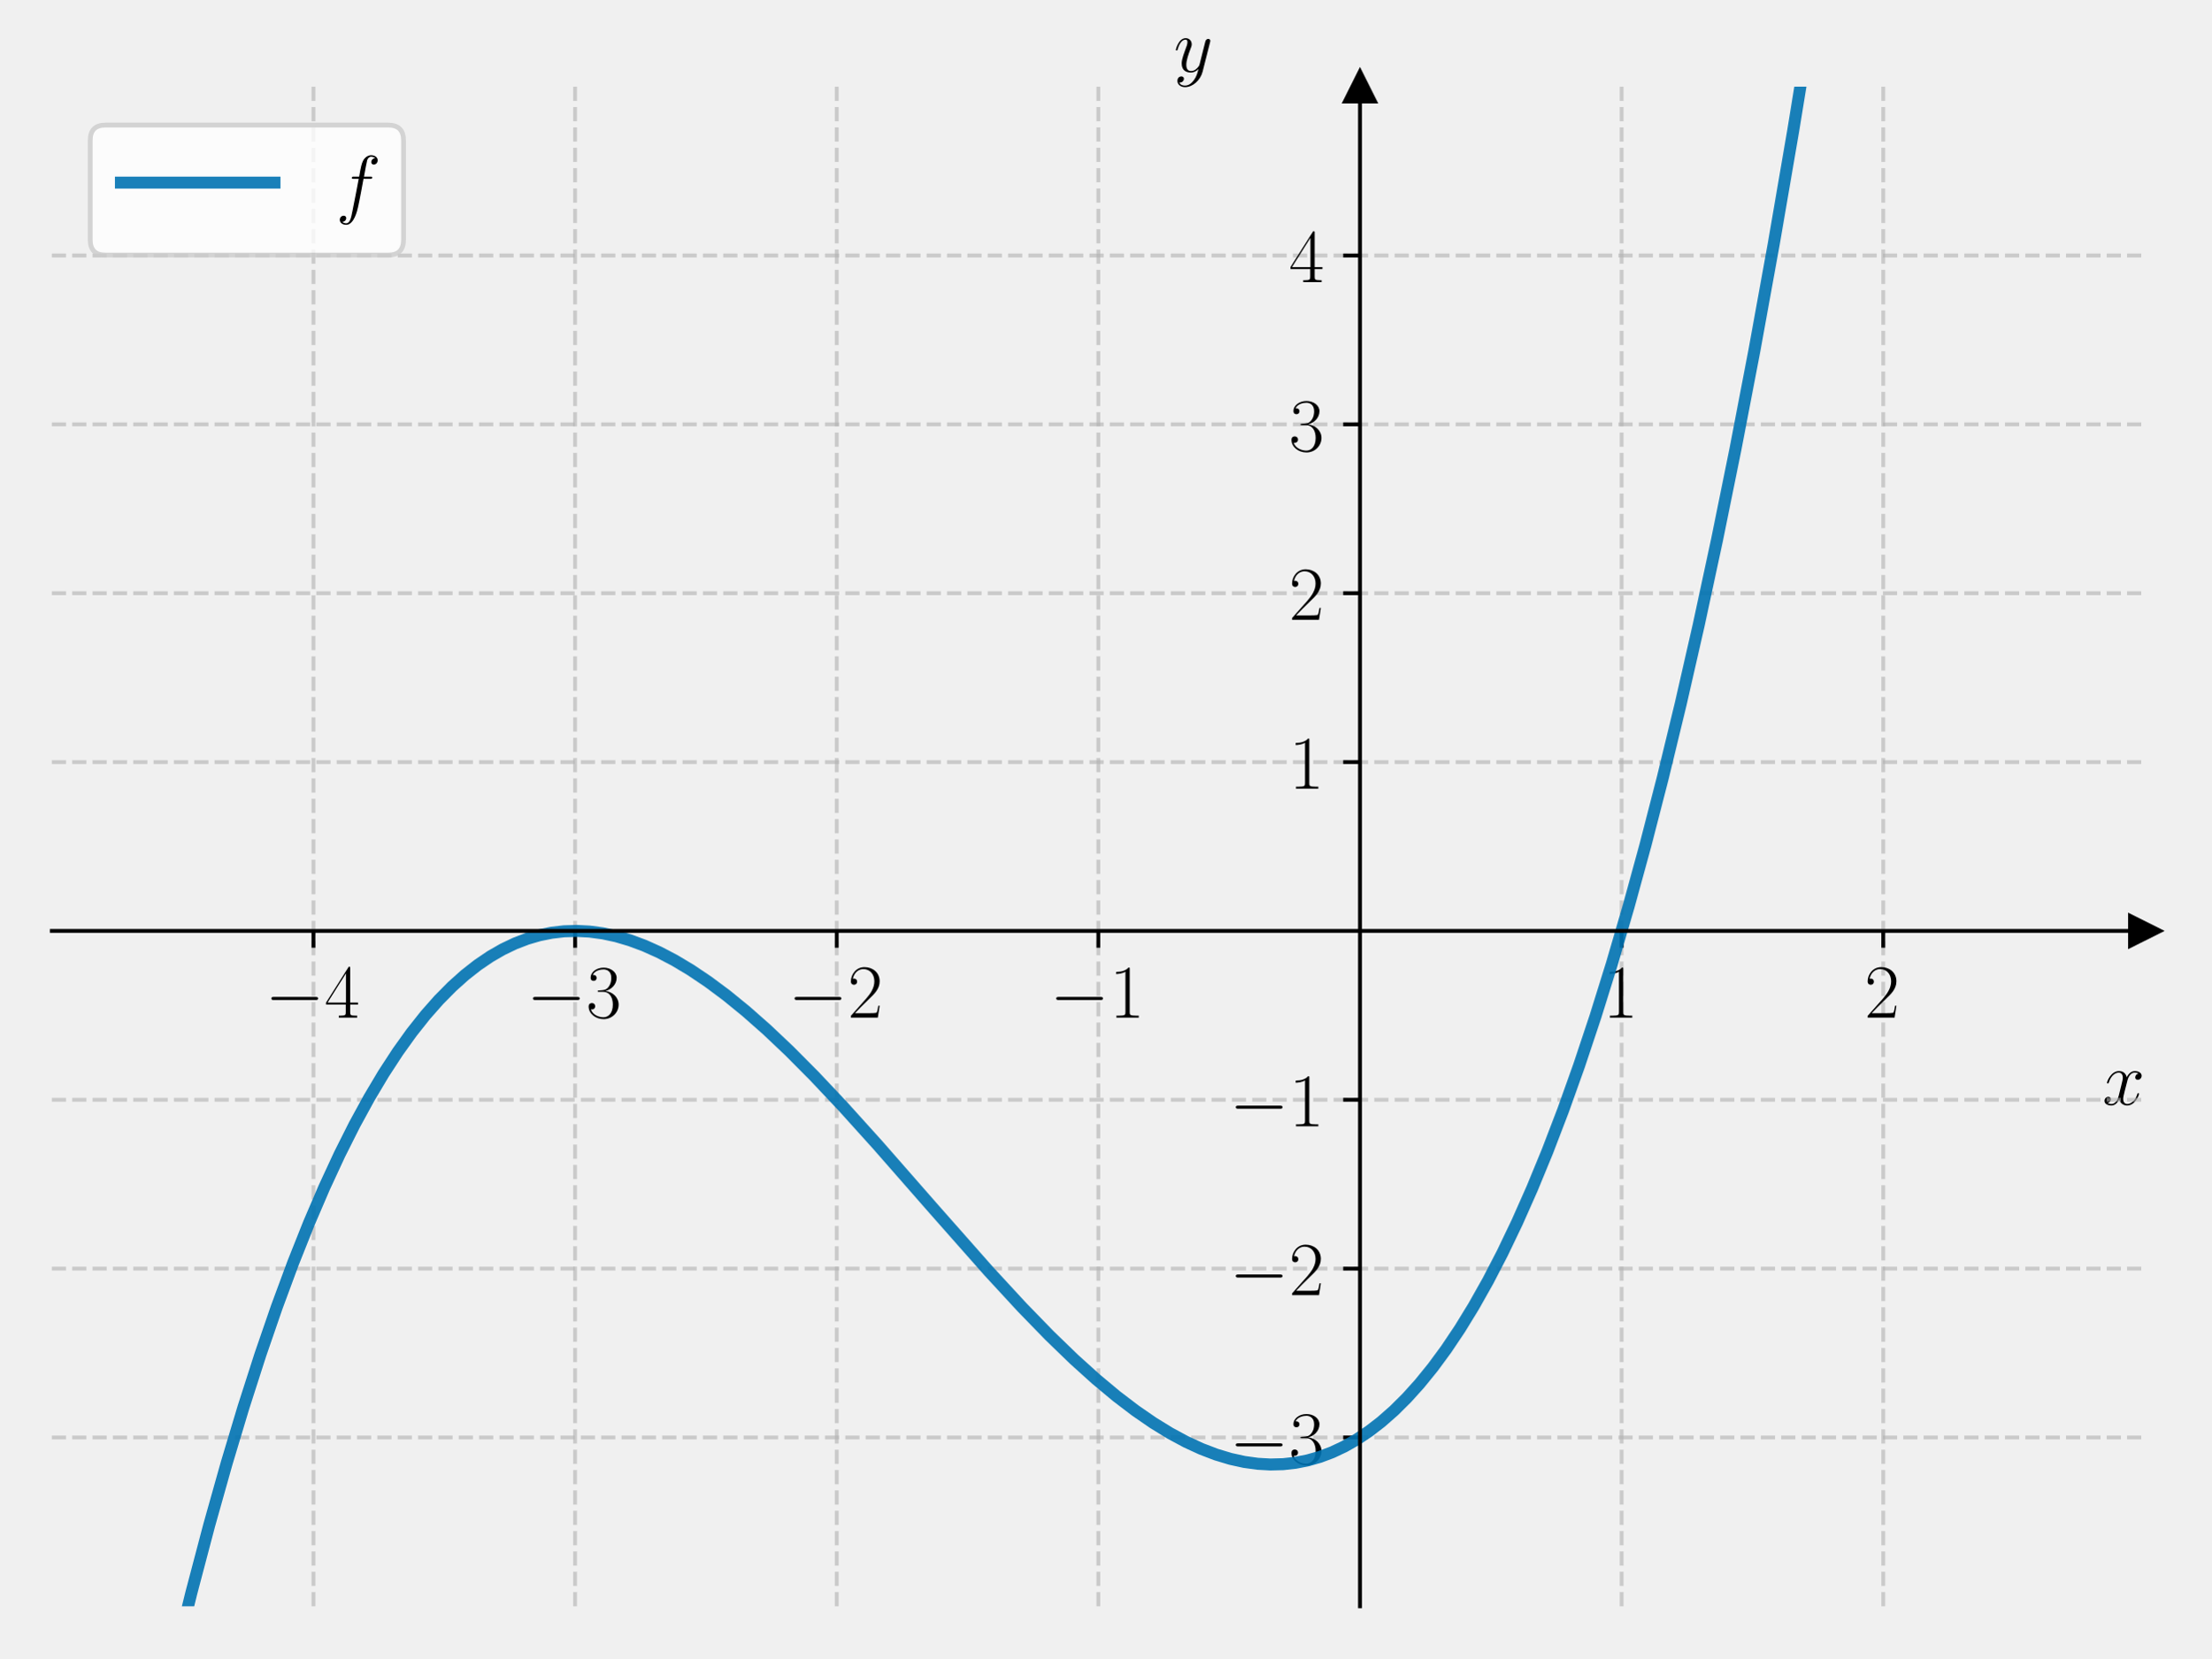
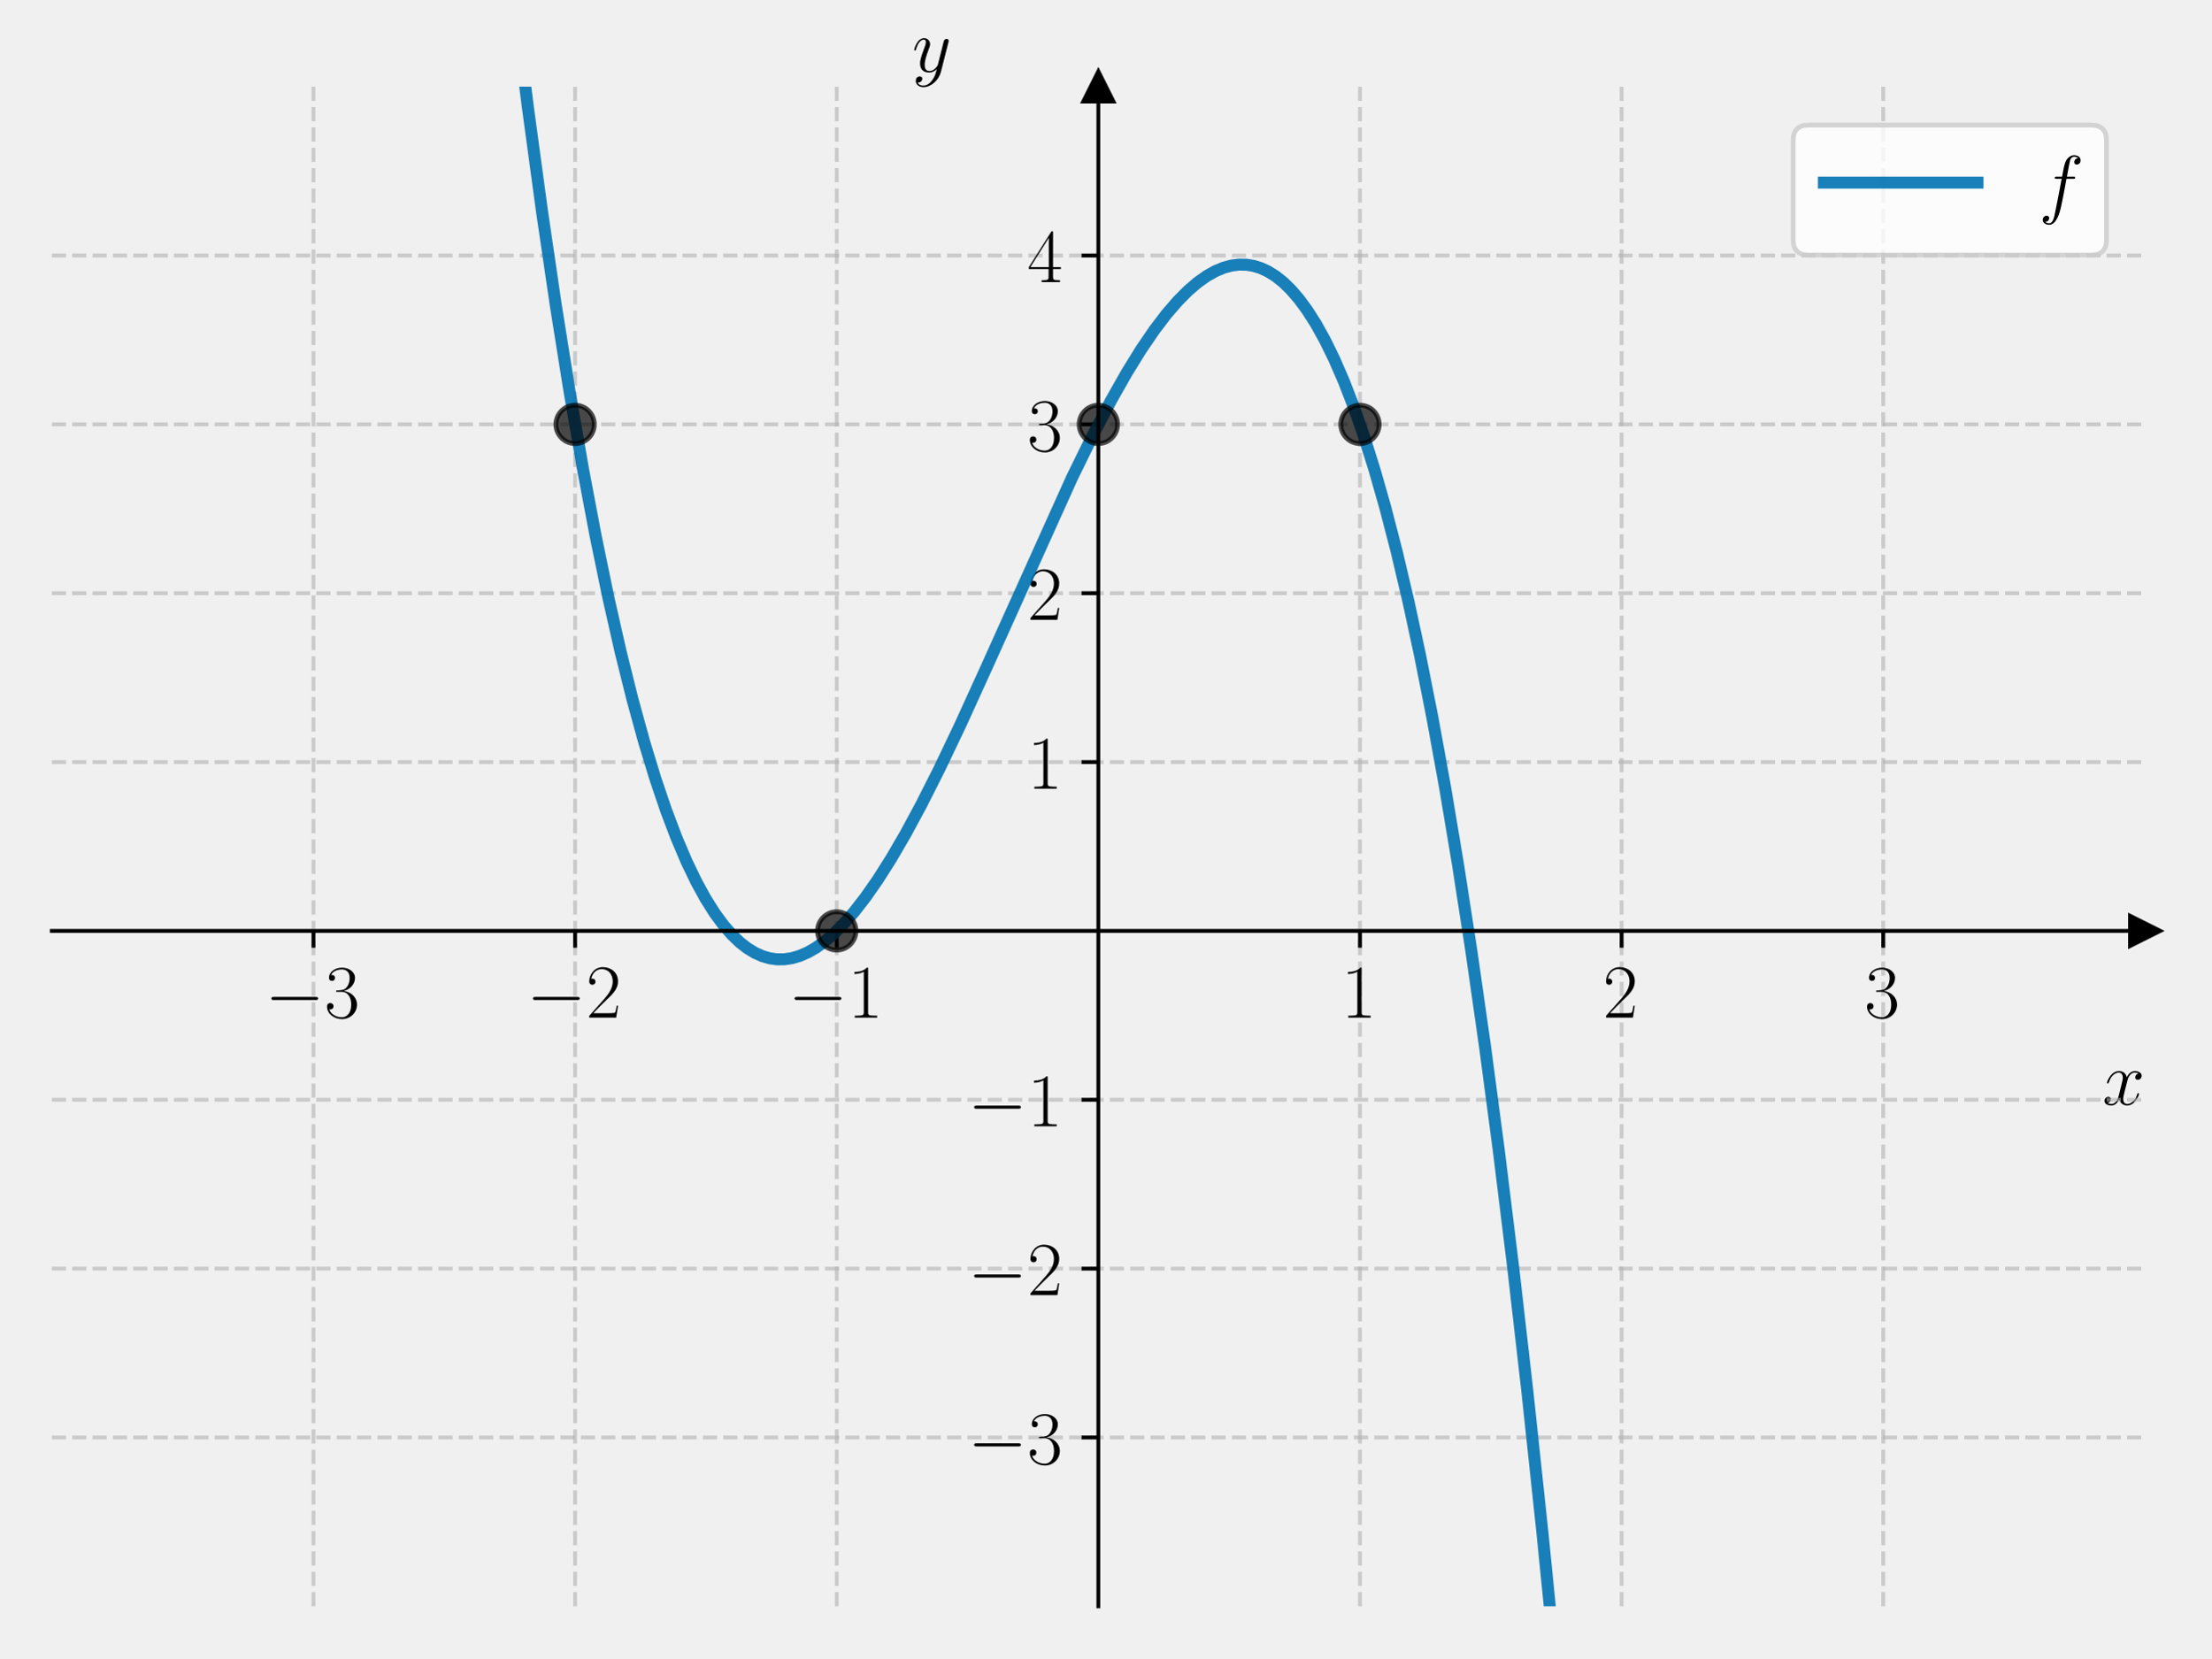
<svg xmlns="http://www.w3.org/2000/svg" xmlns:xlink="http://www.w3.org/1999/xlink" width="460.8pt" height="345.6pt" viewBox="0 0 460.8 345.6" version="1.1">
  <defs>
    <style type="text/css">*{stroke-linejoin: round; stroke-linecap: butt}</style>
  </defs>
  <g id="figure_1">
    <g id="patch_1">
      <path d="M 0 345.6  L 460.8 345.6  L 460.8 0  L 0 0  L 0 345.6  z " style="fill: none" />
    </g>
    <g id="axes_1">
      <g id="patch_2">
        <path d="M 10.8 334.8  L 447 334.8  L 447 18.065  L 10.8 18.065  L 10.8 334.8  z " style="fill: none" />
      </g>
      <g id="matplotlib.axis_1">
        <g id="xtick_1">
          <g id="line2d_1">
-             <path d="M 65.325 334.8  L 65.325 18.065  " clip-path="url(#pf9f7e07c33)" style="fill: none; stroke-dasharray: 2.96,1.28; stroke-dashoffset: 0; stroke: #b0b0b0; stroke-opacity: 0.6; stroke-width: 0.8" />
+             <path d="M 65.325 334.8  L 65.325 18.065  " clip-path="url(#p3c1c09e5f8)" style="fill: none; stroke-dasharray: 2.96,1.28; stroke-dashoffset: 0; stroke: #b0b0b0; stroke-opacity: 0.6; stroke-width: 0.8" />
          </g>
          <g id="line2d_2">
            <defs>
-               <path id="mdac7082b05" d="M 0 0  L 0 3.5  " style="stroke: #000000; stroke-width: 0.8" />
-             </defs>
-             <g>
-               <use xlink:href="#mdac7082b05" x="65.325" y="194.029" style="stroke: #000000; stroke-width: 0.8" />
+               <path id="m07e7a8d417" d="M 0 0  L 0 3.5  " style="stroke: #000000; stroke-width: 0.8" />
+             </defs>
+             <g>
+               <use xlink:href="#m07e7a8d417" x="65.325" y="194.029" style="stroke: #000000; stroke-width: 0.8" />
            </g>
          </g>
          <g id="text_1">
            <g transform="translate(55.22401 212.0983) scale(0.16 -0.16)">
              <defs>
                <path id="CMSY10-0" d="M 4218 1472  C 4326 1472 4442 1472 4442 1600  C 4442 1728 4326 1728 4218 1728  L 755 1728  C 646 1728 531 1728 531 1600  C 531 1472 646 1472 755 1472  L 4218 1472  z " transform="scale(0.015625)" />
-                 <path id="CMR17-34" d="M 2150 4122  C 2150 4256 2144 4256 2029 4256  L 128 1254  L 128 1088  L 1779 1088  L 1779 457  C 1779 224 1766 160 1318 160  L 1197 160  L 1197 0  C 1402 0 1747 0 1965 0  C 2182 0 2528 0 2733 0  L 2733 160  L 2611 160  C 2163 160 2150 224 2150 457  L 2150 1088  L 2803 1088  L 2803 1254  L 2150 1254  L 2150 4122  z M 1798 3703  L 1798 1254  L 256 1254  L 1798 3703  z " transform="scale(0.015625)" />
+                 <path id="CMR17-33" d="M 1414 2157  C 1984 2157 2234 1662 2234 1090  C 2234 320 1824 25 1453 25  C 1114 25 563 194 390 693  C 422 680 454 680 486 680  C 640 680 755 782 755 948  C 755 1133 614 1216 486 1216  C 378 1216 211 1165 211 926  C 211 335 787 -128 1466 -128  C 2176 -128 2720 430 2720 1085  C 2720 1707 2208 2157 1600 2227  C 2086 2328 2554 2756 2554 3329  C 2554 3820 2048 4179 1472 4179  C 890 4179 378 3829 378 3329  C 378 3110 544 3072 627 3072  C 762 3072 877 3155 877 3321  C 877 3486 762 3569 627 3569  C 602 3569 570 3569 544 3557  C 730 3959 1235 4032 1459 4032  C 1683 4032 2106 3925 2106 3320  C 2106 3143 2080 2828 1862 2550  C 1670 2304 1453 2304 1242 2284  C 1210 2284 1062 2269 1037 2269  C 992 2263 966 2257 966 2208  C 966 2163 973 2157 1101 2157  L 1414 2157  z " transform="scale(0.015625)" />
              </defs>
              <use xlink:href="#CMSY10-0" transform="scale(0.996264)" />
-               <use xlink:href="#CMR17-34" transform="translate(77.48747 0) scale(0.996264)" />
+               <use xlink:href="#CMR17-33" transform="translate(77.48747 0) scale(0.996264)" />
            </g>
          </g>
        </g>
        <g id="xtick_2">
          <g id="line2d_3">
-             <path d="M 119.85 334.8  L 119.85 18.065  " clip-path="url(#pf9f7e07c33)" style="fill: none; stroke-dasharray: 2.96,1.28; stroke-dashoffset: 0; stroke: #b0b0b0; stroke-opacity: 0.6; stroke-width: 0.8" />
+             <path d="M 119.85 334.8  L 119.85 18.065  " clip-path="url(#p3c1c09e5f8)" style="fill: none; stroke-dasharray: 2.96,1.28; stroke-dashoffset: 0; stroke: #b0b0b0; stroke-opacity: 0.6; stroke-width: 0.8" />
          </g>
          <g id="line2d_4">
            <g>
-               <use xlink:href="#mdac7082b05" x="119.85" y="194.029" style="stroke: #000000; stroke-width: 0.8" />
+               <use xlink:href="#m07e7a8d417" x="119.85" y="194.029" style="stroke: #000000; stroke-width: 0.8" />
            </g>
          </g>
          <g id="text_2">
            <g transform="translate(109.749 212.0983) scale(0.16 -0.16)">
              <defs>
-                 <path id="CMR17-33" d="M 1414 2157  C 1984 2157 2234 1662 2234 1090  C 2234 320 1824 25 1453 25  C 1114 25 563 194 390 693  C 422 680 454 680 486 680  C 640 680 755 782 755 948  C 755 1133 614 1216 486 1216  C 378 1216 211 1165 211 926  C 211 335 787 -128 1466 -128  C 2176 -128 2720 430 2720 1085  C 2720 1707 2208 2157 1600 2227  C 2086 2328 2554 2756 2554 3329  C 2554 3820 2048 4179 1472 4179  C 890 4179 378 3829 378 3329  C 378 3110 544 3072 627 3072  C 762 3072 877 3155 877 3321  C 877 3486 762 3569 627 3569  C 602 3569 570 3569 544 3557  C 730 3959 1235 4032 1459 4032  C 1683 4032 2106 3925 2106 3320  C 2106 3143 2080 2828 1862 2550  C 1670 2304 1453 2304 1242 2284  C 1210 2284 1062 2269 1037 2269  C 992 2263 966 2257 966 2208  C 966 2163 973 2157 1101 2157  L 1414 2157  z " transform="scale(0.015625)" />
+                 <path id="CMR17-32" d="M 2669 989  L 2554 989  C 2490 536 2438 459 2413 420  C 2381 369 1920 369 1830 369  L 602 369  C 832 619 1280 1072 1824 1597  C 2214 1967 2669 2402 2669 3035  C 2669 3790 2067 4224 1395 4224  C 691 4224 262 3604 262 3030  C 262 2780 448 2748 525 2748  C 589 2748 781 2787 781 3010  C 781 3207 614 3264 525 3264  C 486 3264 448 3258 422 3245  C 544 3790 915 4058 1306 4058  C 1862 4058 2227 3617 2227 3035  C 2227 2479 1901 2000 1536 1584  L 262 146  L 262 0  L 2515 0  L 2669 989  z " transform="scale(0.015625)" />
              </defs>
              <use xlink:href="#CMSY10-0" transform="scale(0.996264)" />
-               <use xlink:href="#CMR17-33" transform="translate(77.48747 0) scale(0.996264)" />
+               <use xlink:href="#CMR17-32" transform="translate(77.48747 0) scale(0.996264)" />
            </g>
          </g>
        </g>
        <g id="xtick_3">
          <g id="line2d_5">
-             <path d="M 174.375 334.8  L 174.375 18.065  " clip-path="url(#pf9f7e07c33)" style="fill: none; stroke-dasharray: 2.96,1.28; stroke-dashoffset: 0; stroke: #b0b0b0; stroke-opacity: 0.6; stroke-width: 0.8" />
+             <path d="M 174.375 334.8  L 174.375 18.065  " clip-path="url(#p3c1c09e5f8)" style="fill: none; stroke-dasharray: 2.96,1.28; stroke-dashoffset: 0; stroke: #b0b0b0; stroke-opacity: 0.6; stroke-width: 0.8" />
          </g>
          <g id="line2d_6">
            <g>
-               <use xlink:href="#mdac7082b05" x="174.375" y="194.029" style="stroke: #000000; stroke-width: 0.8" />
+               <use xlink:href="#m07e7a8d417" x="174.375" y="194.029" style="stroke: #000000; stroke-width: 0.8" />
            </g>
          </g>
          <g id="text_3">
            <g transform="translate(164.274 212.0983) scale(0.16 -0.16)">
              <defs>
-                 <path id="CMR17-32" d="M 2669 989  L 2554 989  C 2490 536 2438 459 2413 420  C 2381 369 1920 369 1830 369  L 602 369  C 832 619 1280 1072 1824 1597  C 2214 1967 2669 2402 2669 3035  C 2669 3790 2067 4224 1395 4224  C 691 4224 262 3604 262 3030  C 262 2780 448 2748 525 2748  C 589 2748 781 2787 781 3010  C 781 3207 614 3264 525 3264  C 486 3264 448 3258 422 3245  C 544 3790 915 4058 1306 4058  C 1862 4058 2227 3617 2227 3035  C 2227 2479 1901 2000 1536 1584  L 262 146  L 262 0  L 2515 0  L 2669 989  z " transform="scale(0.015625)" />
+                 <path id="CMR17-31" d="M 1702 4058  C 1702 4192 1696 4192 1606 4192  C 1357 3916 979 3827 621 3827  C 602 3827 570 3827 563 3808  C 557 3795 557 3782 557 3648  C 755 3648 1088 3686 1344 3839  L 1344 461  C 1344 236 1331 160 781 160  L 589 160  L 589 0  C 896 0 1216 0 1523 0  C 1830 0 2150 0 2458 0  L 2458 160  L 2266 160  C 1715 160 1702 230 1702 458  L 1702 4058  z " transform="scale(0.015625)" />
              </defs>
              <use xlink:href="#CMSY10-0" transform="scale(0.996264)" />
-               <use xlink:href="#CMR17-32" transform="translate(77.48747 0) scale(0.996264)" />
+               <use xlink:href="#CMR17-31" transform="translate(77.48747 0) scale(0.996264)" />
            </g>
          </g>
        </g>
        <g id="xtick_4">
          <g id="line2d_7">
-             <path d="M 228.9 334.8  L 228.9 18.065  " clip-path="url(#pf9f7e07c33)" style="fill: none; stroke-dasharray: 2.96,1.28; stroke-dashoffset: 0; stroke: #b0b0b0; stroke-opacity: 0.6; stroke-width: 0.8" />
+             <path d="M 283.425 334.8  L 283.425 18.065  " clip-path="url(#p3c1c09e5f8)" style="fill: none; stroke-dasharray: 2.96,1.28; stroke-dashoffset: 0; stroke: #b0b0b0; stroke-opacity: 0.6; stroke-width: 0.8" />
          </g>
          <g id="line2d_8">
            <g>
-               <use xlink:href="#mdac7082b05" x="228.9" y="194.029" style="stroke: #000000; stroke-width: 0.8" />
+               <use xlink:href="#m07e7a8d417" x="283.425" y="194.029" style="stroke: #000000; stroke-width: 0.8" />
            </g>
          </g>
          <g id="text_4">
-             <g transform="translate(218.799 212.0983) scale(0.16 -0.16)">
-               <defs>
-                 <path id="CMR17-31" d="M 1702 4058  C 1702 4192 1696 4192 1606 4192  C 1357 3916 979 3827 621 3827  C 602 3827 570 3827 563 3808  C 557 3795 557 3782 557 3648  C 755 3648 1088 3686 1344 3839  L 1344 461  C 1344 236 1331 160 781 160  L 589 160  L 589 0  C 896 0 1216 0 1523 0  C 1830 0 2150 0 2458 0  L 2458 160  L 2266 160  C 1715 160 1702 230 1702 458  L 1702 4058  z " transform="scale(0.015625)" />
-               </defs>
-               <use xlink:href="#CMSY10-0" transform="scale(0.996264)" />
-               <use xlink:href="#CMR17-31" transform="translate(77.48747 0) scale(0.996264)" />
+             <g transform="translate(279.523 212.0983) scale(0.16 -0.16)">
+               <use xlink:href="#CMR17-31" transform="scale(0.996264)" />
            </g>
          </g>
        </g>
        <g id="xtick_5">
          <g id="line2d_9">
-             <path d="M 337.95 334.8  L 337.95 18.065  " clip-path="url(#pf9f7e07c33)" style="fill: none; stroke-dasharray: 2.96,1.28; stroke-dashoffset: 0; stroke: #b0b0b0; stroke-opacity: 0.6; stroke-width: 0.8" />
+             <path d="M 337.95 334.8  L 337.95 18.065  " clip-path="url(#p3c1c09e5f8)" style="fill: none; stroke-dasharray: 2.96,1.28; stroke-dashoffset: 0; stroke: #b0b0b0; stroke-opacity: 0.6; stroke-width: 0.8" />
          </g>
          <g id="line2d_10">
            <g>
-               <use xlink:href="#mdac7082b05" x="337.95" y="194.029" style="stroke: #000000; stroke-width: 0.8" />
+               <use xlink:href="#m07e7a8d417" x="337.95" y="194.029" style="stroke: #000000; stroke-width: 0.8" />
            </g>
          </g>
          <g id="text_5">
            <g transform="translate(334.048 212.0983) scale(0.16 -0.16)">
-               <use xlink:href="#CMR17-31" transform="scale(0.996264)" />
+               <use xlink:href="#CMR17-32" transform="scale(0.996264)" />
            </g>
          </g>
        </g>
        <g id="xtick_6">
          <g id="line2d_11">
-             <path d="M 392.475 334.8  L 392.475 18.065  " clip-path="url(#pf9f7e07c33)" style="fill: none; stroke-dasharray: 2.96,1.28; stroke-dashoffset: 0; stroke: #b0b0b0; stroke-opacity: 0.6; stroke-width: 0.8" />
+             <path d="M 392.475 334.8  L 392.475 18.065  " clip-path="url(#p3c1c09e5f8)" style="fill: none; stroke-dasharray: 2.96,1.28; stroke-dashoffset: 0; stroke: #b0b0b0; stroke-opacity: 0.6; stroke-width: 0.8" />
          </g>
          <g id="line2d_12">
            <g>
-               <use xlink:href="#mdac7082b05" x="392.475" y="194.029" style="stroke: #000000; stroke-width: 0.8" />
+               <use xlink:href="#m07e7a8d417" x="392.475" y="194.029" style="stroke: #000000; stroke-width: 0.8" />
            </g>
          </g>
          <g id="text_6">
            <g transform="translate(388.573 212.0983) scale(0.16 -0.16)">
-               <use xlink:href="#CMR17-32" transform="scale(0.996264)" />
+               <use xlink:href="#CMR17-33" transform="scale(0.996264)" />
            </g>
          </g>
        </g>
        <g id="text_7">
          <g transform="translate(438.1306 230.2673) scale(0.16 -0.16)">
            <defs>
              <path id="CMMI12-78" d="M 3034 2606  C 2829 2567 2752 2414 2752 2293  C 2752 2139 2874 2088 2963 2088  C 3155 2088 3290 2254 3290 2427  C 3290 2695 2982 2816 2714 2816  C 2323 2816 2106 2433 2048 2312  C 1901 2816 1504 2816 1389 2816  C 736 2816 390 1980 390 1839  C 390 1814 416 1782 461 1782  C 512 1782 525 1820 538 1846  C 755 2555 1184 2689 1370 2689  C 1658 2689 1715 2420 1715 2267  C 1715 2127 1677 1980 1600 1673  L 1382 798  C 1286 415 1101 64 762 64  C 730 64 570 64 435 147  C 666 192 717 383 717 460  C 717 588 621 664 499 664  C 346 664 179 530 179 326  C 179 57 480 -64 755 -64  C 1062 -64 1280 179 1414 441  C 1517 64 1837 -64 2074 -64  C 2726 -64 3072 773 3072 913  C 3072 945 3046 971 3008 971  C 2950 971 2944 939 2925 888  C 2752 326 2381 64 2093 64  C 1869 64 1747 230 1747 492  C 1747 632 1773 734 1875 1156  L 2099 2024  C 2195 2408 2413 2689 2707 2689  C 2720 2689 2899 2689 3034 2606  z " transform="scale(0.015625)" />
            </defs>
            <use xlink:href="#CMMI12-78" transform="scale(0.996264)" />
          </g>
        </g>
      </g>
      <g id="matplotlib.axis_2">
        <g id="ytick_1">
          <g id="line2d_13">
-             <path d="M 10.8 299.607  L 447 299.607  " clip-path="url(#pf9f7e07c33)" style="fill: none; stroke-dasharray: 2.96,1.28; stroke-dashoffset: 0; stroke: #b0b0b0; stroke-opacity: 0.6; stroke-width: 0.8" />
+             <path d="M 10.8 299.607  L 447 299.607  " clip-path="url(#p3c1c09e5f8)" style="fill: none; stroke-dasharray: 2.96,1.28; stroke-dashoffset: 0; stroke: #b0b0b0; stroke-opacity: 0.6; stroke-width: 0.8" />
          </g>
          <g id="line2d_14">
            <defs>
-               <path id="m196fb8ea1c" d="M 0 0  L -3.5 0  " style="stroke: #000000; stroke-width: 0.8" />
-             </defs>
-             <g>
-               <use xlink:href="#m196fb8ea1c" x="283.425" y="299.607" style="stroke: #000000; stroke-width: 0.8" />
+               <path id="mb980d306f5" d="M 0 0  L -3.5 0  " style="stroke: #000000; stroke-width: 0.8" />
+             </defs>
+             <g>
+               <use xlink:href="#mb980d306f5" x="228.9" y="299.607" style="stroke: #000000; stroke-width: 0.8" />
            </g>
          </g>
          <g id="text_8">
-             <g transform="translate(256.223 305.142) scale(0.16 -0.16)">
+             <g transform="translate(201.698 305.142) scale(0.16 -0.16)">
              <use xlink:href="#CMSY10-0" transform="scale(0.996264)" />
              <use xlink:href="#CMR17-33" transform="translate(77.48747 0) scale(0.996264)" />
            </g>
          </g>
        </g>
        <g id="ytick_2">
          <g id="line2d_15">
-             <path d="M 10.8 264.414  L 447 264.414  " clip-path="url(#pf9f7e07c33)" style="fill: none; stroke-dasharray: 2.96,1.28; stroke-dashoffset: 0; stroke: #b0b0b0; stroke-opacity: 0.6; stroke-width: 0.8" />
+             <path d="M 10.8 264.414  L 447 264.414  " clip-path="url(#p3c1c09e5f8)" style="fill: none; stroke-dasharray: 2.96,1.28; stroke-dashoffset: 0; stroke: #b0b0b0; stroke-opacity: 0.6; stroke-width: 0.8" />
          </g>
          <g id="line2d_16">
            <g>
-               <use xlink:href="#m196fb8ea1c" x="283.425" y="264.414" style="stroke: #000000; stroke-width: 0.8" />
+               <use xlink:href="#mb980d306f5" x="228.9" y="264.414" style="stroke: #000000; stroke-width: 0.8" />
            </g>
          </g>
          <g id="text_9">
-             <g transform="translate(256.223 269.9491) scale(0.16 -0.16)">
+             <g transform="translate(201.698 269.9491) scale(0.16 -0.16)">
              <use xlink:href="#CMSY10-0" transform="scale(0.996264)" />
              <use xlink:href="#CMR17-32" transform="translate(77.48747 0) scale(0.996264)" />
            </g>
          </g>
        </g>
        <g id="ytick_3">
          <g id="line2d_17">
-             <path d="M 10.8 229.222  L 447 229.222  " clip-path="url(#pf9f7e07c33)" style="fill: none; stroke-dasharray: 2.96,1.28; stroke-dashoffset: 0; stroke: #b0b0b0; stroke-opacity: 0.6; stroke-width: 0.8" />
+             <path d="M 10.8 229.222  L 447 229.222  " clip-path="url(#p3c1c09e5f8)" style="fill: none; stroke-dasharray: 2.96,1.28; stroke-dashoffset: 0; stroke: #b0b0b0; stroke-opacity: 0.6; stroke-width: 0.8" />
          </g>
          <g id="line2d_18">
            <g>
-               <use xlink:href="#m196fb8ea1c" x="283.425" y="229.222" style="stroke: #000000; stroke-width: 0.8" />
+               <use xlink:href="#mb980d306f5" x="228.9" y="229.222" style="stroke: #000000; stroke-width: 0.8" />
            </g>
          </g>
          <g id="text_10">
-             <g transform="translate(256.223 234.7563) scale(0.16 -0.16)">
+             <g transform="translate(201.698 234.7563) scale(0.16 -0.16)">
              <use xlink:href="#CMSY10-0" transform="scale(0.996264)" />
              <use xlink:href="#CMR17-31" transform="translate(77.48747 0) scale(0.996264)" />
            </g>
          </g>
        </g>
        <g id="ytick_4">
          <g id="line2d_19">
-             <path d="M 10.8 158.836  L 447 158.836  " clip-path="url(#pf9f7e07c33)" style="fill: none; stroke-dasharray: 2.96,1.28; stroke-dashoffset: 0; stroke: #b0b0b0; stroke-opacity: 0.6; stroke-width: 0.8" />
+             <path d="M 10.8 158.836  L 447 158.836  " clip-path="url(#p3c1c09e5f8)" style="fill: none; stroke-dasharray: 2.96,1.28; stroke-dashoffset: 0; stroke: #b0b0b0; stroke-opacity: 0.6; stroke-width: 0.8" />
          </g>
          <g id="line2d_20">
            <g>
-               <use xlink:href="#m196fb8ea1c" x="283.425" y="158.836" style="stroke: #000000; stroke-width: 0.8" />
+               <use xlink:href="#mb980d306f5" x="228.9" y="158.836" style="stroke: #000000; stroke-width: 0.8" />
            </g>
          </g>
          <g id="text_11">
-             <g transform="translate(268.621 164.3706) scale(0.16 -0.16)">
+             <g transform="translate(214.096 164.3706) scale(0.16 -0.16)">
              <use xlink:href="#CMR17-31" transform="scale(0.996264)" />
            </g>
          </g>
        </g>
        <g id="ytick_5">
          <g id="line2d_21">
-             <path d="M 10.8 123.643  L 447 123.643  " clip-path="url(#pf9f7e07c33)" style="fill: none; stroke-dasharray: 2.96,1.28; stroke-dashoffset: 0; stroke: #b0b0b0; stroke-opacity: 0.6; stroke-width: 0.8" />
+             <path d="M 10.8 123.643  L 447 123.643  " clip-path="url(#p3c1c09e5f8)" style="fill: none; stroke-dasharray: 2.96,1.28; stroke-dashoffset: 0; stroke: #b0b0b0; stroke-opacity: 0.6; stroke-width: 0.8" />
          </g>
          <g id="line2d_22">
            <g>
-               <use xlink:href="#m196fb8ea1c" x="283.425" y="123.643" style="stroke: #000000; stroke-width: 0.8" />
+               <use xlink:href="#mb980d306f5" x="228.9" y="123.643" style="stroke: #000000; stroke-width: 0.8" />
            </g>
          </g>
          <g id="text_12">
-             <g transform="translate(268.621 129.1778) scale(0.16 -0.16)">
+             <g transform="translate(214.096 129.1778) scale(0.16 -0.16)">
              <use xlink:href="#CMR17-32" transform="scale(0.996264)" />
            </g>
          </g>
        </g>
        <g id="ytick_6">
          <g id="line2d_23">
-             <path d="M 10.8 88.45  L 447 88.45  " clip-path="url(#pf9f7e07c33)" style="fill: none; stroke-dasharray: 2.96,1.28; stroke-dashoffset: 0; stroke: #b0b0b0; stroke-opacity: 0.6; stroke-width: 0.8" />
+             <path d="M 10.8 88.45  L 447 88.45  " clip-path="url(#p3c1c09e5f8)" style="fill: none; stroke-dasharray: 2.96,1.28; stroke-dashoffset: 0; stroke: #b0b0b0; stroke-opacity: 0.6; stroke-width: 0.8" />
          </g>
          <g id="line2d_24">
            <g>
-               <use xlink:href="#m196fb8ea1c" x="283.425" y="88.45" style="stroke: #000000; stroke-width: 0.8" />
+               <use xlink:href="#mb980d306f5" x="228.9" y="88.45" style="stroke: #000000; stroke-width: 0.8" />
            </g>
          </g>
          <g id="text_13">
-             <g transform="translate(268.621 93.98499) scale(0.16 -0.16)">
+             <g transform="translate(214.096 93.98499) scale(0.16 -0.16)">
              <use xlink:href="#CMR17-33" transform="scale(0.996264)" />
            </g>
          </g>
        </g>
        <g id="ytick_7">
          <g id="line2d_25">
-             <path d="M 10.8 53.257  L 447 53.257  " clip-path="url(#pf9f7e07c33)" style="fill: none; stroke-dasharray: 2.96,1.28; stroke-dashoffset: 0; stroke: #b0b0b0; stroke-opacity: 0.6; stroke-width: 0.8" />
+             <path d="M 10.8 53.257  L 447 53.257  " clip-path="url(#p3c1c09e5f8)" style="fill: none; stroke-dasharray: 2.96,1.28; stroke-dashoffset: 0; stroke: #b0b0b0; stroke-opacity: 0.6; stroke-width: 0.8" />
          </g>
          <g id="line2d_26">
            <g>
-               <use xlink:href="#m196fb8ea1c" x="283.425" y="53.257" style="stroke: #000000; stroke-width: 0.8" />
+               <use xlink:href="#mb980d306f5" x="228.9" y="53.257" style="stroke: #000000; stroke-width: 0.8" />
            </g>
          </g>
          <g id="text_14">
-             <g transform="translate(268.621 58.79216) scale(0.16 -0.16)">
+             <g transform="translate(214.096 58.79216) scale(0.16 -0.16)">
+               <defs>
+                 <path id="CMR17-34" d="M 2150 4122  C 2150 4256 2144 4256 2029 4256  L 128 1254  L 128 1088  L 1779 1088  L 1779 457  C 1779 224 1766 160 1318 160  L 1197 160  L 1197 0  C 1402 0 1747 0 1965 0  C 2182 0 2528 0 2733 0  L 2733 160  L 2611 160  C 2163 160 2150 224 2150 457  L 2150 1088  L 2803 1088  L 2803 1254  L 2150 1254  L 2150 4122  z M 1798 3703  L 1798 1254  L 256 1254  L 1798 3703  z " transform="scale(0.015625)" />
+               </defs>
              <use xlink:href="#CMR17-34" transform="scale(0.996264)" />
            </g>
          </g>
        </g>
        <g id="text_15">
-           <g transform="translate(244.6127 14.96506) scale(0.16 -0.16)">
+           <g transform="translate(190.0877 14.96506) scale(0.16 -0.16)">
            <defs>
              <path id="CMMI12-79" d="M 1683 -700  C 1510 -939 1261 -1152 947 -1152  C 870 -1152 563 -1152 467 -889  C 486 -895 518 -895 531 -895  C 723 -895 851 -729 851 -582  C 851 -435 730 -384 634 -384  C 531 -384 307 -458 307 -759  C 307 -1071 582 -1286 947 -1286  C 1587 -1286 2234 -700 2413 6  L 3040 2485  C 3046 2517 3059 2556 3059 2594  C 3059 2689 2982 2753 2886 2753  C 2829 2753 2694 2727 2643 2535  L 2170 658  C 2138 543 2138 530 2086 460  C 1958 281 1747 64 1440 64  C 1082 64 1050 415 1050 588  C 1050 952 1222 1443 1395 1903  C 1466 2088 1504 2178 1504 2305  C 1504 2574 1312 2816 998 2816  C 410 2816 173 1890 173 1839  C 173 1814 198 1782 243 1782  C 301 1782 307 1807 333 1897  C 486 2433 730 2689 979 2689  C 1037 2689 1146 2689 1146 2478  C 1146 2312 1075 2127 979 1884  C 666 1047 666 837 666 683  C 666 77 1101 -64 1421 -64  C 1606 -64 1837 -6 2061 230  L 2067 224  C 1971 -147 1907 -392 1683 -700  z " transform="scale(0.015625)" />
            </defs>
            <use xlink:href="#CMMI12-79" transform="scale(0.996264)" />
          </g>
        </g>
      </g>
      <g id="line2d_27">
        <defs>
-           <path id="m37737020fb" d="M 3 0  L -3 -3  L -3 3  z " style="stroke: #000000; stroke-linejoin: miter" />
+           <path id="m20fec77bb6" d="M 3 0  L -3 -3  L -3 3  z " style="stroke: #000000; stroke-linejoin: miter" />
        </defs>
        <g>
-           <use xlink:href="#m37737020fb" x="447" y="194.029" style="stroke: #000000; stroke-linejoin: miter" />
+           <use xlink:href="#m20fec77bb6" x="447" y="194.029" style="stroke: #000000; stroke-linejoin: miter" />
        </g>
      </g>
      <g id="line2d_28">
        <defs>
-           <path id="mb7b9f23eda" d="M 0 -3  L -3 3  L 3 3  z " style="stroke: #000000; stroke-linejoin: miter" />
+           <path id="me715095200" d="M 0 -3  L -3 3  L 3 3  z " style="stroke: #000000; stroke-linejoin: miter" />
        </defs>
        <g>
-           <use xlink:href="#mb7b9f23eda" x="283.425" y="18.065" style="stroke: #000000; stroke-linejoin: miter" />
+           <use xlink:href="#me715095200" x="228.9" y="18.065" style="stroke: #000000; stroke-linejoin: miter" />
        </g>
      </g>
      <g id="line2d_29">
-         <path d="M 36.255 346.6  L 39.88 331.978  L 43.608 317.847  L 47.23 304.981  L 50.745 293.285  L 54.26 282.349  L 57.669 272.454  L 61.078 263.239  L 64.38 254.945  L 67.575 247.497  L 70.771 240.603  L 73.86 234.451  L 76.949 228.792  L 79.932 223.783  L 82.914 219.208  L 85.79 215.198  L 88.666 211.571  L 91.436 208.432  L 94.205 205.629  L 96.868 203.243  L 99.531 201.152  L 102.194 199.347  L 104.751 197.876  L 107.307 196.655  L 109.864 195.675  L 112.42 194.93  L 114.977 194.412  L 117.533 194.114  L 120.196 194.031  L 122.859 194.17  L 125.629 194.542  L 128.398 195.137  L 131.274 195.981  L 134.257 197.088  L 137.346 198.473  L 140.542 200.145  L 143.95 202.183  L 147.572 204.617  L 151.407 207.472  L 155.454 210.771  L 159.822 214.625  L 164.509 219.061  L 169.728 224.315  L 175.693 230.646  L 182.937 238.675  L 194.547 251.933  L 206.051 264.956  L 212.975 272.462  L 218.727 278.381  L 223.84 283.329  L 228.421 287.462  L 232.681 291.014  L 236.623 294.018  L 240.351 296.587  L 243.866 298.746  L 247.168 300.523  L 250.364 301.997  L 253.453 303.178  L 256.435 304.079  L 259.312 304.714  L 262.081 305.099  L 264.744 305.251  L 267.407 305.181  L 269.964 304.897  L 272.52 304.393  L 275.076 303.663  L 277.633 302.698  L 280.189 301.491  L 282.746 300.036  L 285.302 298.325  L 287.859 296.351  L 290.522 294.007  L 293.185 291.361  L 295.848 288.405  L 298.617 284.994  L 301.387 281.229  L 304.263 276.936  L 307.139 272.241  L 310.122 266.938  L 313.104 261.18  L 316.193 254.726  L 319.282 247.76  L 322.478 240.001  L 325.78 231.377  L 329.082 222.123  L 332.491 211.892  L 335.899 200.955  L 339.415 188.919  L 342.93 176.095  L 346.552 162.038  L 350.28 146.651  L 354.008 130.312  L 357.843 112.49  L 361.677 93.612  L 365.619 73.084  L 369.666 50.786  L 373.714 27.229  L 377.868 1.71  L 378.297 -1  L 378.297 -1  " clip-path="url(#pf9f7e07c33)" style="fill: none; stroke: #0072b2; stroke-opacity: 0.9; stroke-width: 2.5; stroke-linecap: square" />
+         <path d="M 107.066 -1  L 109.97 22.079  L 112.953 44.054  L 115.829 63.635  L 118.705 81.681  L 121.474 97.654  L 124.137 111.75  L 126.8 124.646  L 129.357 135.931  L 131.807 145.771  L 134.257 154.686  L 136.6 162.373  L 138.837 168.969  L 140.968 174.597  L 143.098 179.606  L 145.122 183.809  L 147.039 187.306  L 148.957 190.345  L 150.767 192.808  L 152.472 194.775  L 154.176 196.412  L 155.774 197.654  L 157.372 198.623  L 158.97 199.325  L 160.461 199.747  L 161.952 199.951  L 163.443 199.943  L 165.041 199.707  L 166.639 199.242  L 168.343 198.505  L 170.048 197.527  L 171.858 196.235  L 173.776 194.596  L 175.8 192.578  L 178.037 190.023  L 180.38 187.005  L 182.937 183.341  L 185.706 178.972  L 188.689 173.85  L 191.991 167.734  L 195.719 160.352  L 200.086 151.195  L 205.625 139.031  L 223.414 99.553  L 227.782 90.638  L 231.51 83.524  L 234.812 77.691  L 237.794 72.861  L 240.564 68.797  L 243.12 65.442  L 245.464 62.729  L 247.594 60.585  L 249.618 58.851  L 251.536 57.495  L 253.346 56.483  L 255.051 55.78  L 256.648 55.35  L 258.246 55.148  L 259.738 55.174  L 261.229 55.412  L 262.72 55.87  L 264.211 56.554  L 265.809 57.545  L 267.407 58.811  L 269.005 60.359  L 270.709 62.332  L 272.413 64.645  L 274.224 67.486  L 276.142 70.938  L 278.059 74.86  L 280.083 79.524  L 282.107 84.744  L 284.237 90.856  L 286.474 97.976  L 288.711 105.836  L 291.055 114.889  L 293.504 125.275  L 295.954 136.632  L 298.511 149.55  L 301.174 164.197  L 303.837 180.099  L 306.606 198.005  L 309.482 218.122  L 312.359 239.834  L 315.341 264.087  L 318.324 290.158  L 321.413 319.132  L 324.157 346.6  L 324.157 346.6  " clip-path="url(#p3c1c09e5f8)" style="fill: none; stroke: #0072b2; stroke-opacity: 0.9; stroke-width: 2.5; stroke-linecap: square" />
+       </g>
+       <g id="line2d_30">
+         <defs>
+           <path id="m9df10014f4" d="M 0 4  C 1.061 4 2.078 3.579 2.828 2.828  C 3.579 2.078 4 1.061 4 0  C 4 -1.061 3.579 -2.078 2.828 -2.828  C 2.078 -3.579 1.061 -4 0 -4  C -1.061 -4 -2.078 -3.579 -2.828 -2.828  C -3.579 -2.078 -4 -1.061 -4 0  C -4 1.061 -3.579 2.078 -2.828 2.828  C -2.078 3.579 -1.061 4 0 4  z " style="stroke: #000000; stroke-opacity: 0.7" />
+         </defs>
+         <g clip-path="url(#p3c1c09e5f8)">
+           <use xlink:href="#m9df10014f4" x="119.85" y="88.45" style="fill-opacity: 0.7; stroke: #000000; stroke-opacity: 0.7" />
+         </g>
+       </g>
+       <g id="line2d_31">
+         <g clip-path="url(#p3c1c09e5f8)">
+           <use xlink:href="#m9df10014f4" x="174.375" y="194.029" style="fill-opacity: 0.7; stroke: #000000; stroke-opacity: 0.7" />
+         </g>
+       </g>
+       <g id="line2d_32">
+         <g clip-path="url(#p3c1c09e5f8)">
+           <use xlink:href="#m9df10014f4" x="228.9" y="88.45" style="fill-opacity: 0.7; stroke: #000000; stroke-opacity: 0.7" />
+         </g>
+       </g>
+       <g id="line2d_33">
+         <g clip-path="url(#p3c1c09e5f8)">
+           <use xlink:href="#m9df10014f4" x="283.425" y="88.45" style="fill-opacity: 0.7; stroke: #000000; stroke-opacity: 0.7" />
+         </g>
      </g>
      <g id="patch_3">
-         <path d="M 283.425 334.8  L 283.425 18.065  " style="fill: none; stroke: #000000; stroke-width: 0.8; stroke-linejoin: miter; stroke-linecap: square" />
+         <path d="M 228.9 334.8  L 228.9 18.065  " style="fill: none; stroke: #000000; stroke-width: 0.8; stroke-linejoin: miter; stroke-linecap: square" />
      </g>
      <g id="patch_4">
        <path d="M 447 334.8  L 447 18.065  " style="fill: none" />
      </g>
      <g id="patch_5">
        <path d="M 10.8 194.029  L 447 194.029  " style="fill: none; stroke: #000000; stroke-width: 0.8; stroke-linejoin: miter; stroke-linecap: square" />
      </g>
      <g id="patch_6">
        <path d="M 10.8 18.065  L 447 18.065  " style="fill: none" />
      </g>
      <g id="legend_1">
        <g id="patch_7">
-           <path d="M 22 53.164  L 80.893 53.164  Q 84.093 53.164 84.093 49.964  L 84.093 29.265  Q 84.093 26.065 80.893 26.065  L 22 26.065  Q 18.8 26.065 18.8 29.265  L 18.8 49.964  Q 18.8 53.164 22 53.164  z " style="fill: #ffffff; opacity: 0.8; stroke: #cccccc; stroke-linejoin: miter" />
-         </g>
-         <g id="line2d_30">
-           <path d="M 25.2 38.065  L 41.2 38.065  L 57.2 38.065  " style="fill: none; stroke: #0072b2; stroke-opacity: 0.9; stroke-width: 2.5; stroke-linecap: square" />
+           <path d="M 376.907 53.164  L 435.8 53.164  Q 439 53.164 439 49.964  L 439 29.265  Q 439 26.065 435.8 26.065  L 376.907 26.065  Q 373.707 26.065 373.707 29.265  L 373.707 49.964  Q 373.707 53.164 376.907 53.164  z " style="fill: #ffffff; opacity: 0.8; stroke: #cccccc; stroke-linejoin: miter" />
+         </g>
+         <g id="line2d_34">
+           <path d="M 380.107 38.065  L 396.107 38.065  L 412.107 38.065  " style="fill: none; stroke: #0072b2; stroke-opacity: 0.9; stroke-width: 2.5; stroke-linecap: square" />
        </g>
        <g id="text_16">
-           <g transform="translate(70 43.66453) scale(0.16 -0.16)">
+           <g transform="translate(424.9067 43.66453) scale(0.16 -0.16)">
            <defs>
              <path id="CMMI12-66" d="M 2854 2566  C 2982 2566 3034 2566 3034 2688  C 3034 2752 2982 2752 2867 2752  L 2349 2752  C 2470 3429 2560 3897 2611 4107  C 2650 4265 2784 4416 2950 4416  C 3085 4416 3219 4358 3283 4298  C 3034 4272 2957 4082 2957 3969  C 2957 3837 3053 3759 3174 3759  C 3302 3759 3494 3870 3494 4119  C 3494 4393 3226 4544 2944 4544  C 2669 4544 2400 4334 2272 4078  C 2157 3848 2093 3611 1946 2752  L 1517 2752  C 1395 2752 1331 2752 1331 2637  C 1331 2566 1370 2566 1498 2566  L 1907 2566  C 1792 1976 1530 542 1382 -137  C 1274 -689 1178 -1152 858 -1152  C 838 -1152 653 -1152 538 -1031  C 864 -1005 864 -726 864 -720  C 864 -593 768 -517 646 -517  C 518 -517 326 -625 326 -867  C 326 -1140 608 -1280 858 -1280  C 1510 -1280 1779 -118 1850 199  C 1965 688 2278 2376 2310 2566  L 2854 2566  z " transform="scale(0.015625)" />
            </defs>
            <use xlink:href="#CMMI12-66" transform="scale(0.996264)" />
          </g>
        </g>
      </g>
    </g>
  </g>
  <defs>
-     <clipPath id="pf9f7e07c33">
+     <clipPath id="p3c1c09e5f8">
      <rect x="10.8" y="18.065" width="436.2" height="316.735" />
    </clipPath>
  </defs>
</svg>
